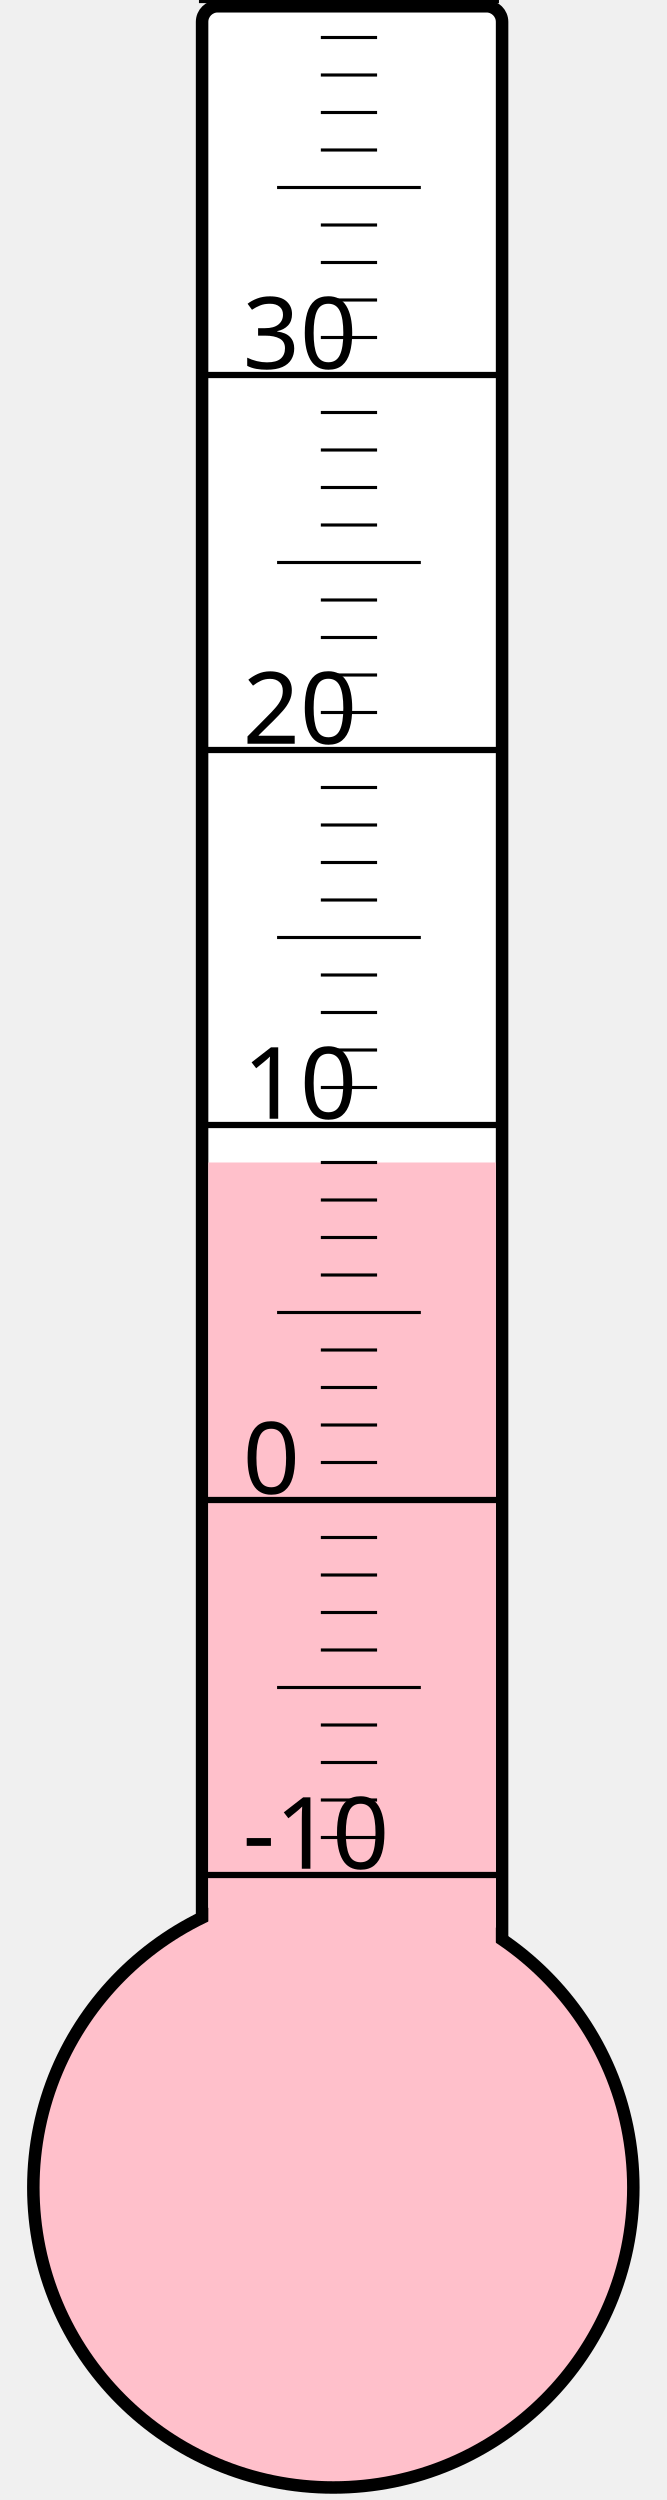
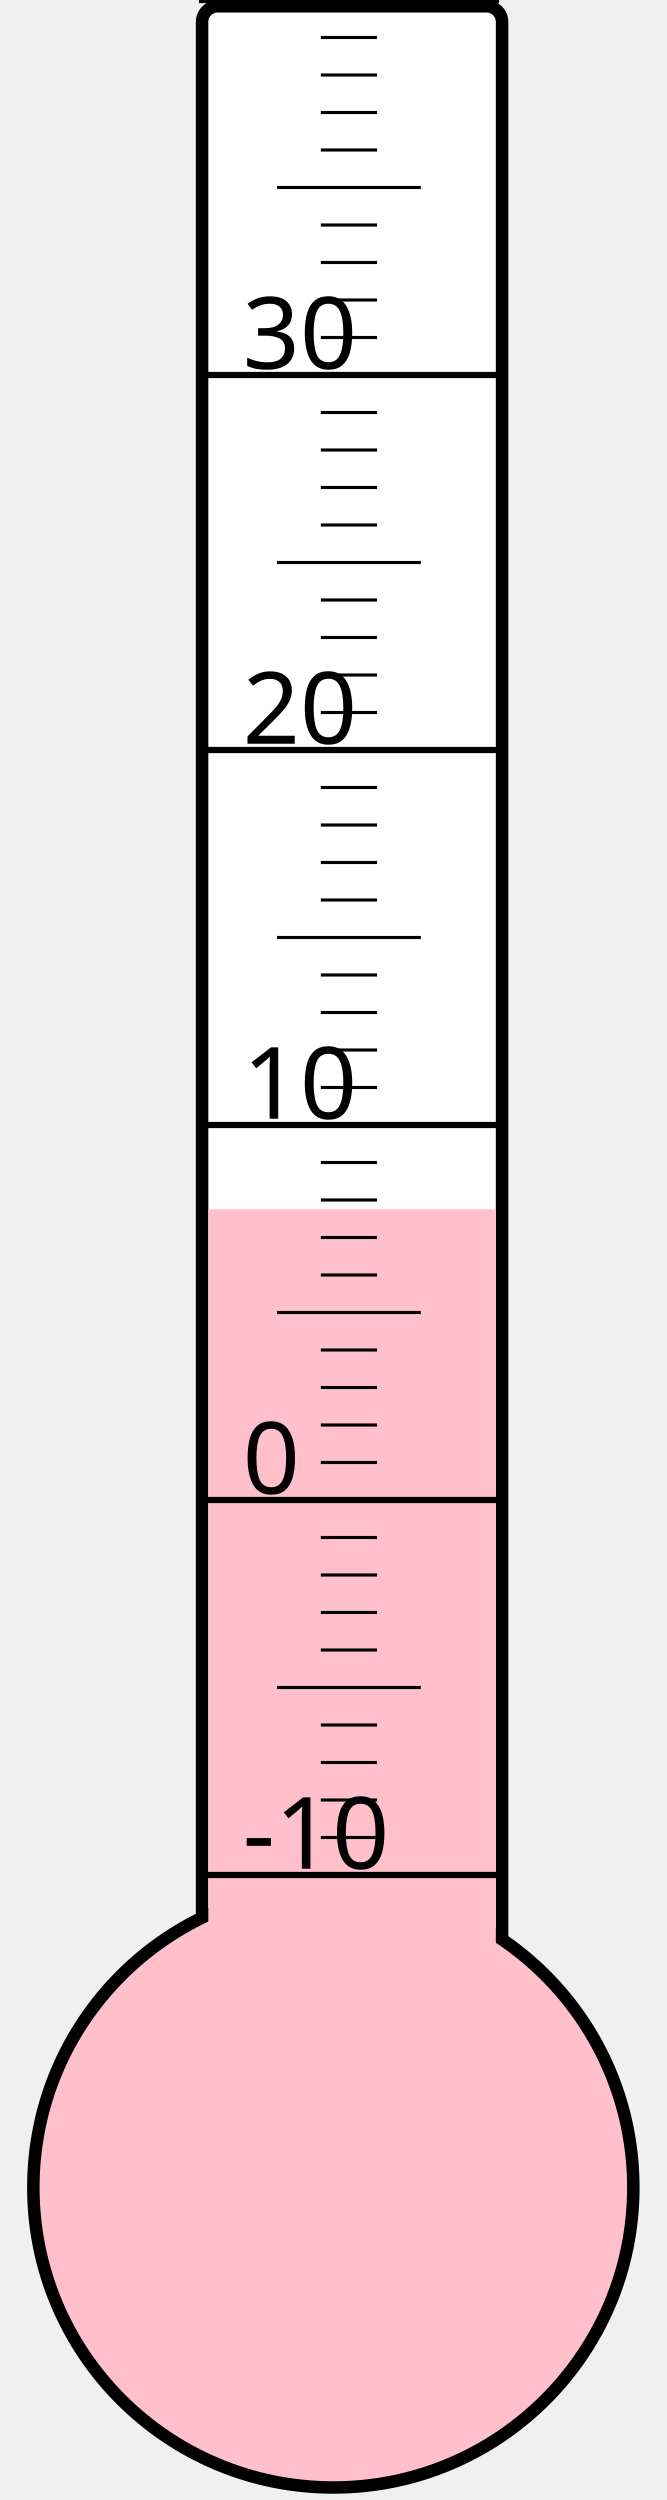
<svg xmlns="http://www.w3.org/2000/svg" width="40px" height="150px" viewBox="0 0 200 800">
  <rect width="200" height="800" x="0" y="0" style="fill: #ffffeb; fill-opacity: 0;" />
  <rect width="96" height="680" x="58" y="2" rx="5" ry="5" style="fill: white; fill-opacity: 1; stroke: black; stroke-width: 4;" />
  <circle cx="100" cy="700" r="96" style="fill: pink; stroke: black; stroke-width: 4;" />
-   <rect width="92" height="328.0" x="60" y="372.0" style="fill: pink; fill-opacity: 1; stroke-width: 0;" />
+   <rect width="92" height="313.0" x="60" y="387.0" style="fill: pink; fill-opacity: 1; stroke-width: 0;" />
  <text x="71" y="598" style="font-family: sans-serif; font-size: 24pt;">-10</text>
  <text x="71" y="478" style="font-family: sans-serif; font-size: 24pt;">0</text>
  <text x="71" y="358" style="font-family: sans-serif; font-size: 24pt;">10</text>
  <text x="71" y="238" style="font-family: sans-serif; font-size: 24pt;">20</text>
  <text x="71" y="118" style="font-family: sans-serif; font-size: 24pt;">30</text>
  <g style="stroke: black;">
    <line x1="57" y1="600" x2="153" y2="600" style="stroke-width: 2;" />
    <line x1="96" y1="588" x2="114" y2="588" style="stroke-width: 1;" />
    <line x1="96" y1="576" x2="114" y2="576" style="stroke-width: 1;" />
    <line x1="96" y1="564" x2="114" y2="564" style="stroke-width: 1;" />
    <line x1="96" y1="552" x2="114" y2="552" style="stroke-width: 1;" />
    <line x1="82" y1="540" x2="128" y2="540" style="stroke-width: 1;" />
    <line x1="96" y1="528" x2="114" y2="528" style="stroke-width: 1;" />
    <line x1="96" y1="516" x2="114" y2="516" style="stroke-width: 1;" />
    <line x1="96" y1="504" x2="114" y2="504" style="stroke-width: 1;" />
    <line x1="96" y1="492" x2="114" y2="492" style="stroke-width: 1;" />
    <line x1="57" y1="480" x2="153" y2="480" style="stroke-width: 2;" />
    <line x1="96" y1="468" x2="114" y2="468" style="stroke-width: 1;" />
    <line x1="96" y1="456" x2="114" y2="456" style="stroke-width: 1;" />
    <line x1="96" y1="444" x2="114" y2="444" style="stroke-width: 1;" />
    <line x1="96" y1="432" x2="114" y2="432" style="stroke-width: 1;" />
    <line x1="82" y1="420" x2="128" y2="420" style="stroke-width: 1;" />
    <line x1="96" y1="408" x2="114" y2="408" style="stroke-width: 1;" />
    <line x1="96" y1="396" x2="114" y2="396" style="stroke-width: 1;" />
    <line x1="96" y1="384" x2="114" y2="384" style="stroke-width: 1;" />
    <line x1="96" y1="372" x2="114" y2="372" style="stroke-width: 1;" />
    <line x1="57" y1="360" x2="153" y2="360" style="stroke-width: 2;" />
    <line x1="96" y1="348" x2="114" y2="348" style="stroke-width: 1;" />
    <line x1="96" y1="336" x2="114" y2="336" style="stroke-width: 1;" />
    <line x1="96" y1="324" x2="114" y2="324" style="stroke-width: 1;" />
    <line x1="96" y1="312" x2="114" y2="312" style="stroke-width: 1;" />
    <line x1="82" y1="300" x2="128" y2="300" style="stroke-width: 1;" />
    <line x1="96" y1="288" x2="114" y2="288" style="stroke-width: 1;" />
    <line x1="96" y1="276" x2="114" y2="276" style="stroke-width: 1;" />
    <line x1="96" y1="264" x2="114" y2="264" style="stroke-width: 1;" />
    <line x1="96" y1="252" x2="114" y2="252" style="stroke-width: 1;" />
    <line x1="57" y1="240" x2="153" y2="240" style="stroke-width: 2;" />
    <line x1="96" y1="228" x2="114" y2="228" style="stroke-width: 1;" />
    <line x1="96" y1="216" x2="114" y2="216" style="stroke-width: 1;" />
    <line x1="96" y1="204" x2="114" y2="204" style="stroke-width: 1;" />
    <line x1="96" y1="192" x2="114" y2="192" style="stroke-width: 1;" />
    <line x1="82" y1="180" x2="128" y2="180" style="stroke-width: 1;" />
    <line x1="96" y1="168" x2="114" y2="168" style="stroke-width: 1;" />
    <line x1="96" y1="156" x2="114" y2="156" style="stroke-width: 1;" />
    <line x1="96" y1="144" x2="114" y2="144" style="stroke-width: 1;" />
    <line x1="96" y1="132" x2="114" y2="132" style="stroke-width: 1;" />
    <line x1="57" y1="120" x2="153" y2="120" style="stroke-width: 2;" />
    <line x1="96" y1="108" x2="114" y2="108" style="stroke-width: 1;" />
    <line x1="96" y1="96" x2="114" y2="96" style="stroke-width: 1;" />
    <line x1="96" y1="84" x2="114" y2="84" style="stroke-width: 1;" />
    <line x1="96" y1="72" x2="114" y2="72" style="stroke-width: 1;" />
    <line x1="82" y1="60" x2="128" y2="60" style="stroke-width: 1;" />
    <line x1="96" y1="48" x2="114" y2="48" style="stroke-width: 1;" />
    <line x1="96" y1="36" x2="114" y2="36" style="stroke-width: 1;" />
    <line x1="96" y1="24" x2="114" y2="24" style="stroke-width: 1;" />
    <line x1="96" y1="12" x2="114" y2="12" style="stroke-width: 1;" />
    <line x1="57" y1="0" x2="153" y2="0" style="stroke-width: 2;" />
  </g>
</svg>
